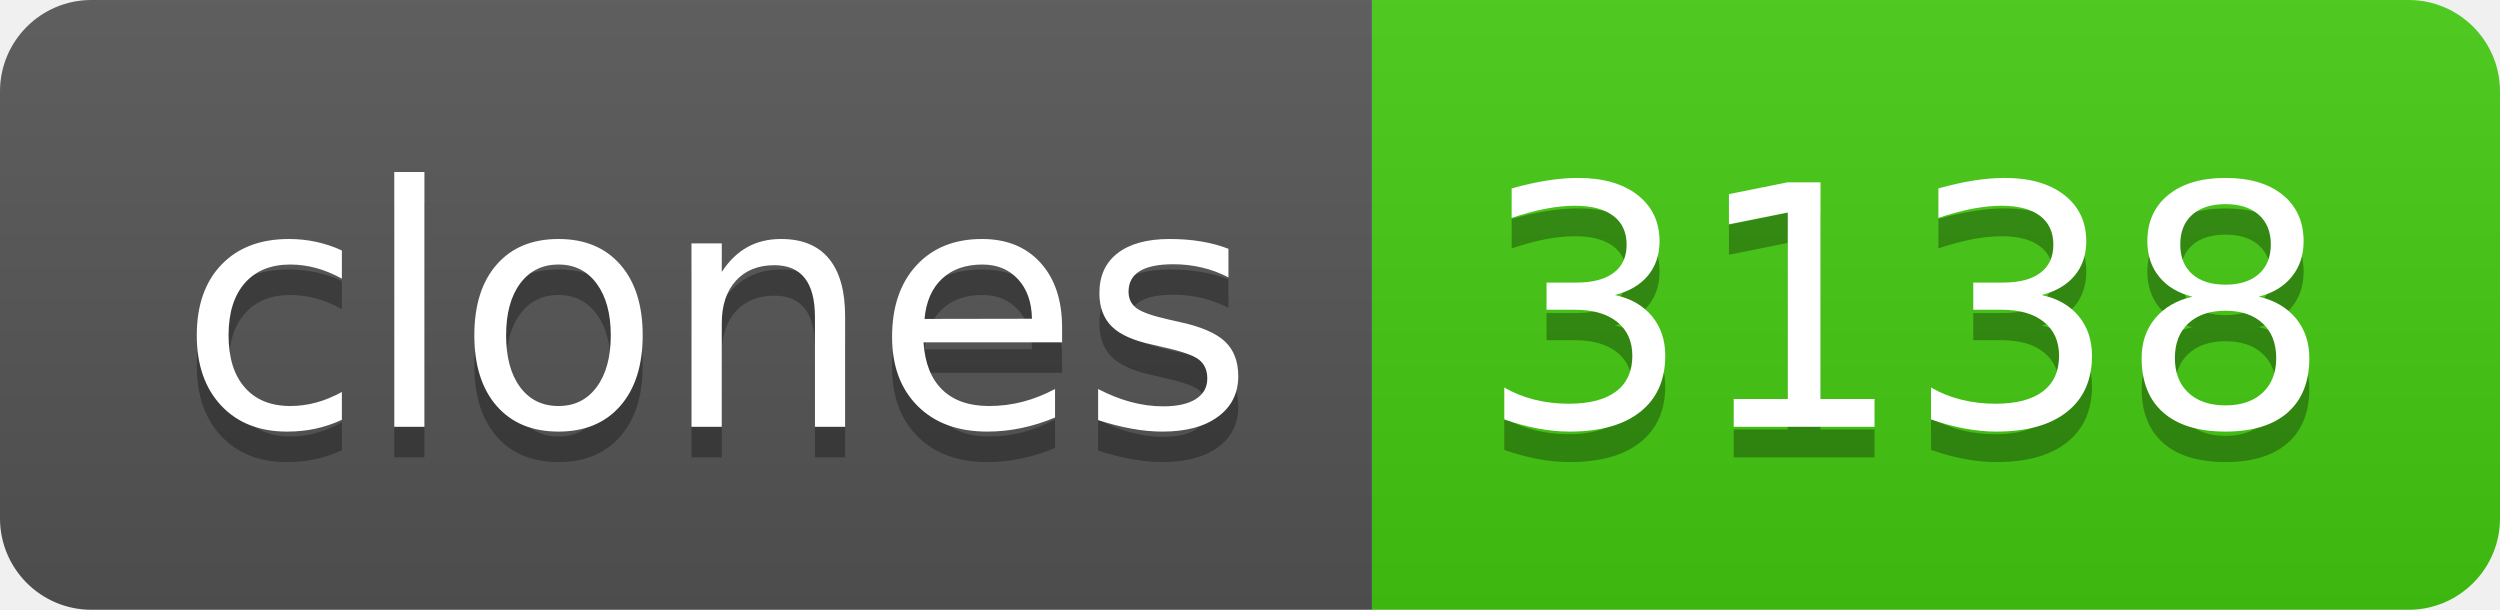
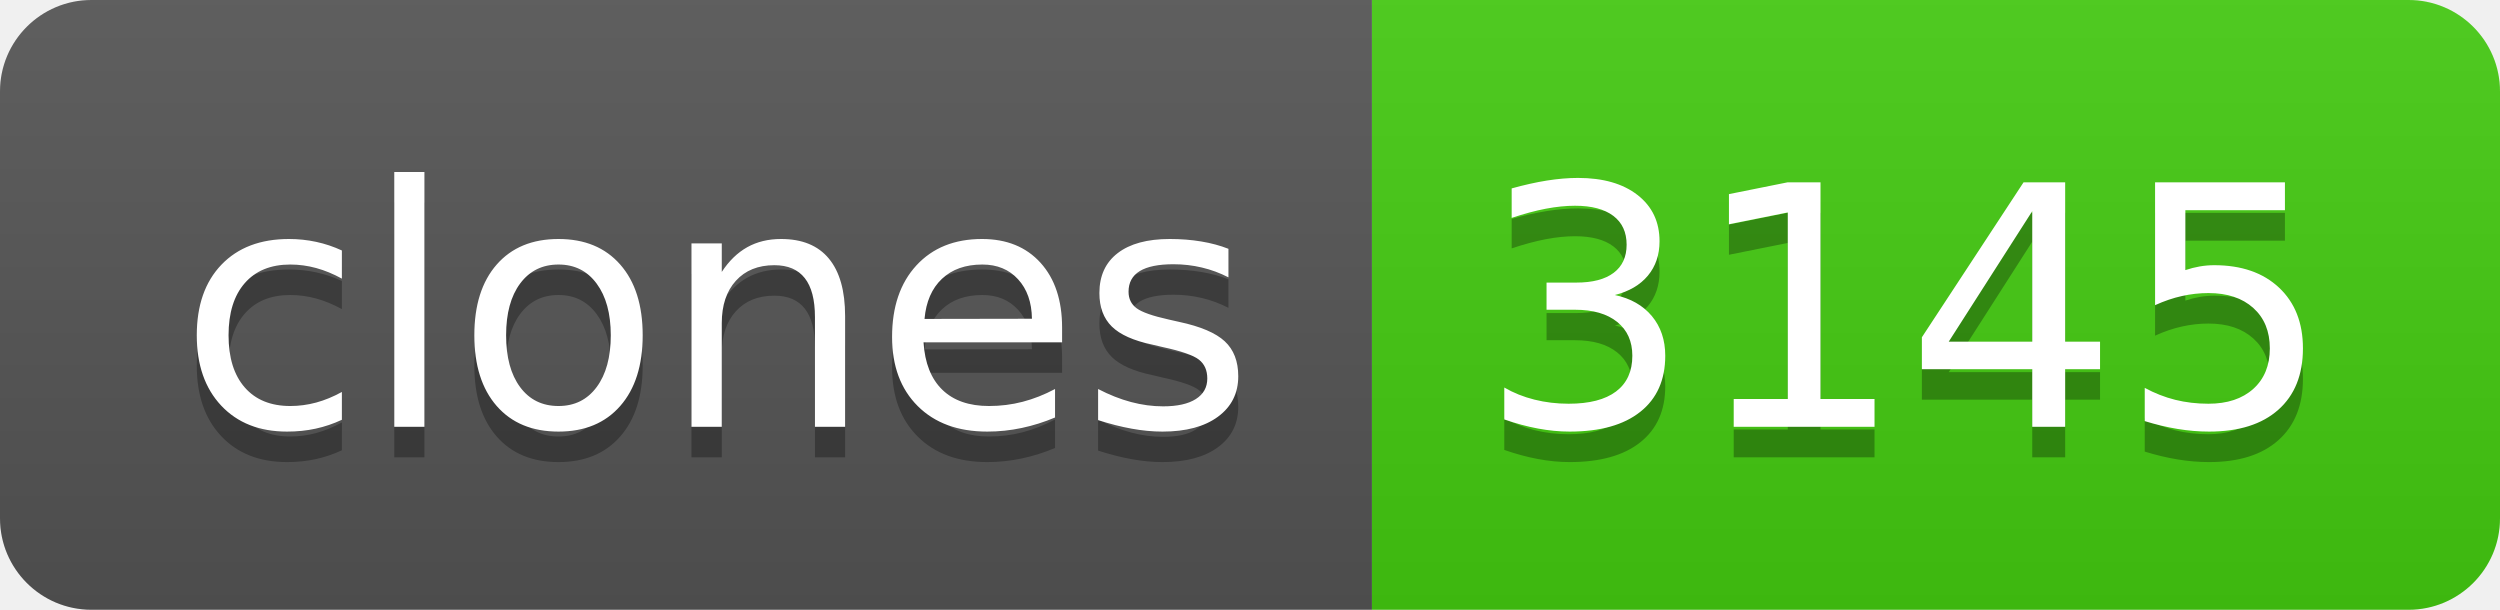
- <svg xmlns="http://www.w3.org/2000/svg" width="82" height="20" role="img" aria-label="clones: 3138">
+ <svg xmlns="http://www.w3.org/2000/svg" width="82" height="20" role="img" aria-label="clones: 3145">
  <linearGradient id="s" x2="0" y2="100%">
    <stop offset="0" stop-color="#bbb" stop-opacity=".1" />
    <stop offset="1" stop-opacity=".1" />
  </linearGradient>
  <clipPath id="r">
    <rect width="82" height="20" rx="3" fill="#fff" />
  </clipPath>
  <g clip-path="url(#r)">
    <rect width="45" height="20" fill="#555" />
    <rect x="45" width="37" height="20" fill="#4c1" />
    <rect width="82" height="20" fill="url(#s)" />
  </g>
  <g fill="#fff" text-anchor="middle" font-family="Verdana,Geneva,DejaVu Sans,sans-serif" text-rendering="geometricPrecision" font-size="110">
    <text aria-hidden="true" x="235" y="150" fill="#010101" fill-opacity=".3" transform="scale(.1)" textLength="350">clones</text>
    <text x="235" y="140" transform="scale(.1)" fill="#fff" textLength="350">clones</text>
-     <text aria-hidden="true" x="625" y="150" fill="#010101" fill-opacity=".3" transform="scale(.1)" textLength="270">3138</text>
-     <text x="625" y="140" transform="scale(.1)" fill="#fff" textLength="270">3138</text>
+     <text aria-hidden="true" x="625" y="150" fill="#010101" fill-opacity=".3" transform="scale(.1)" textLength="270">3145</text>
+     <text x="625" y="140" transform="scale(.1)" fill="#fff" textLength="270">3145</text>
  </g>
</svg>
